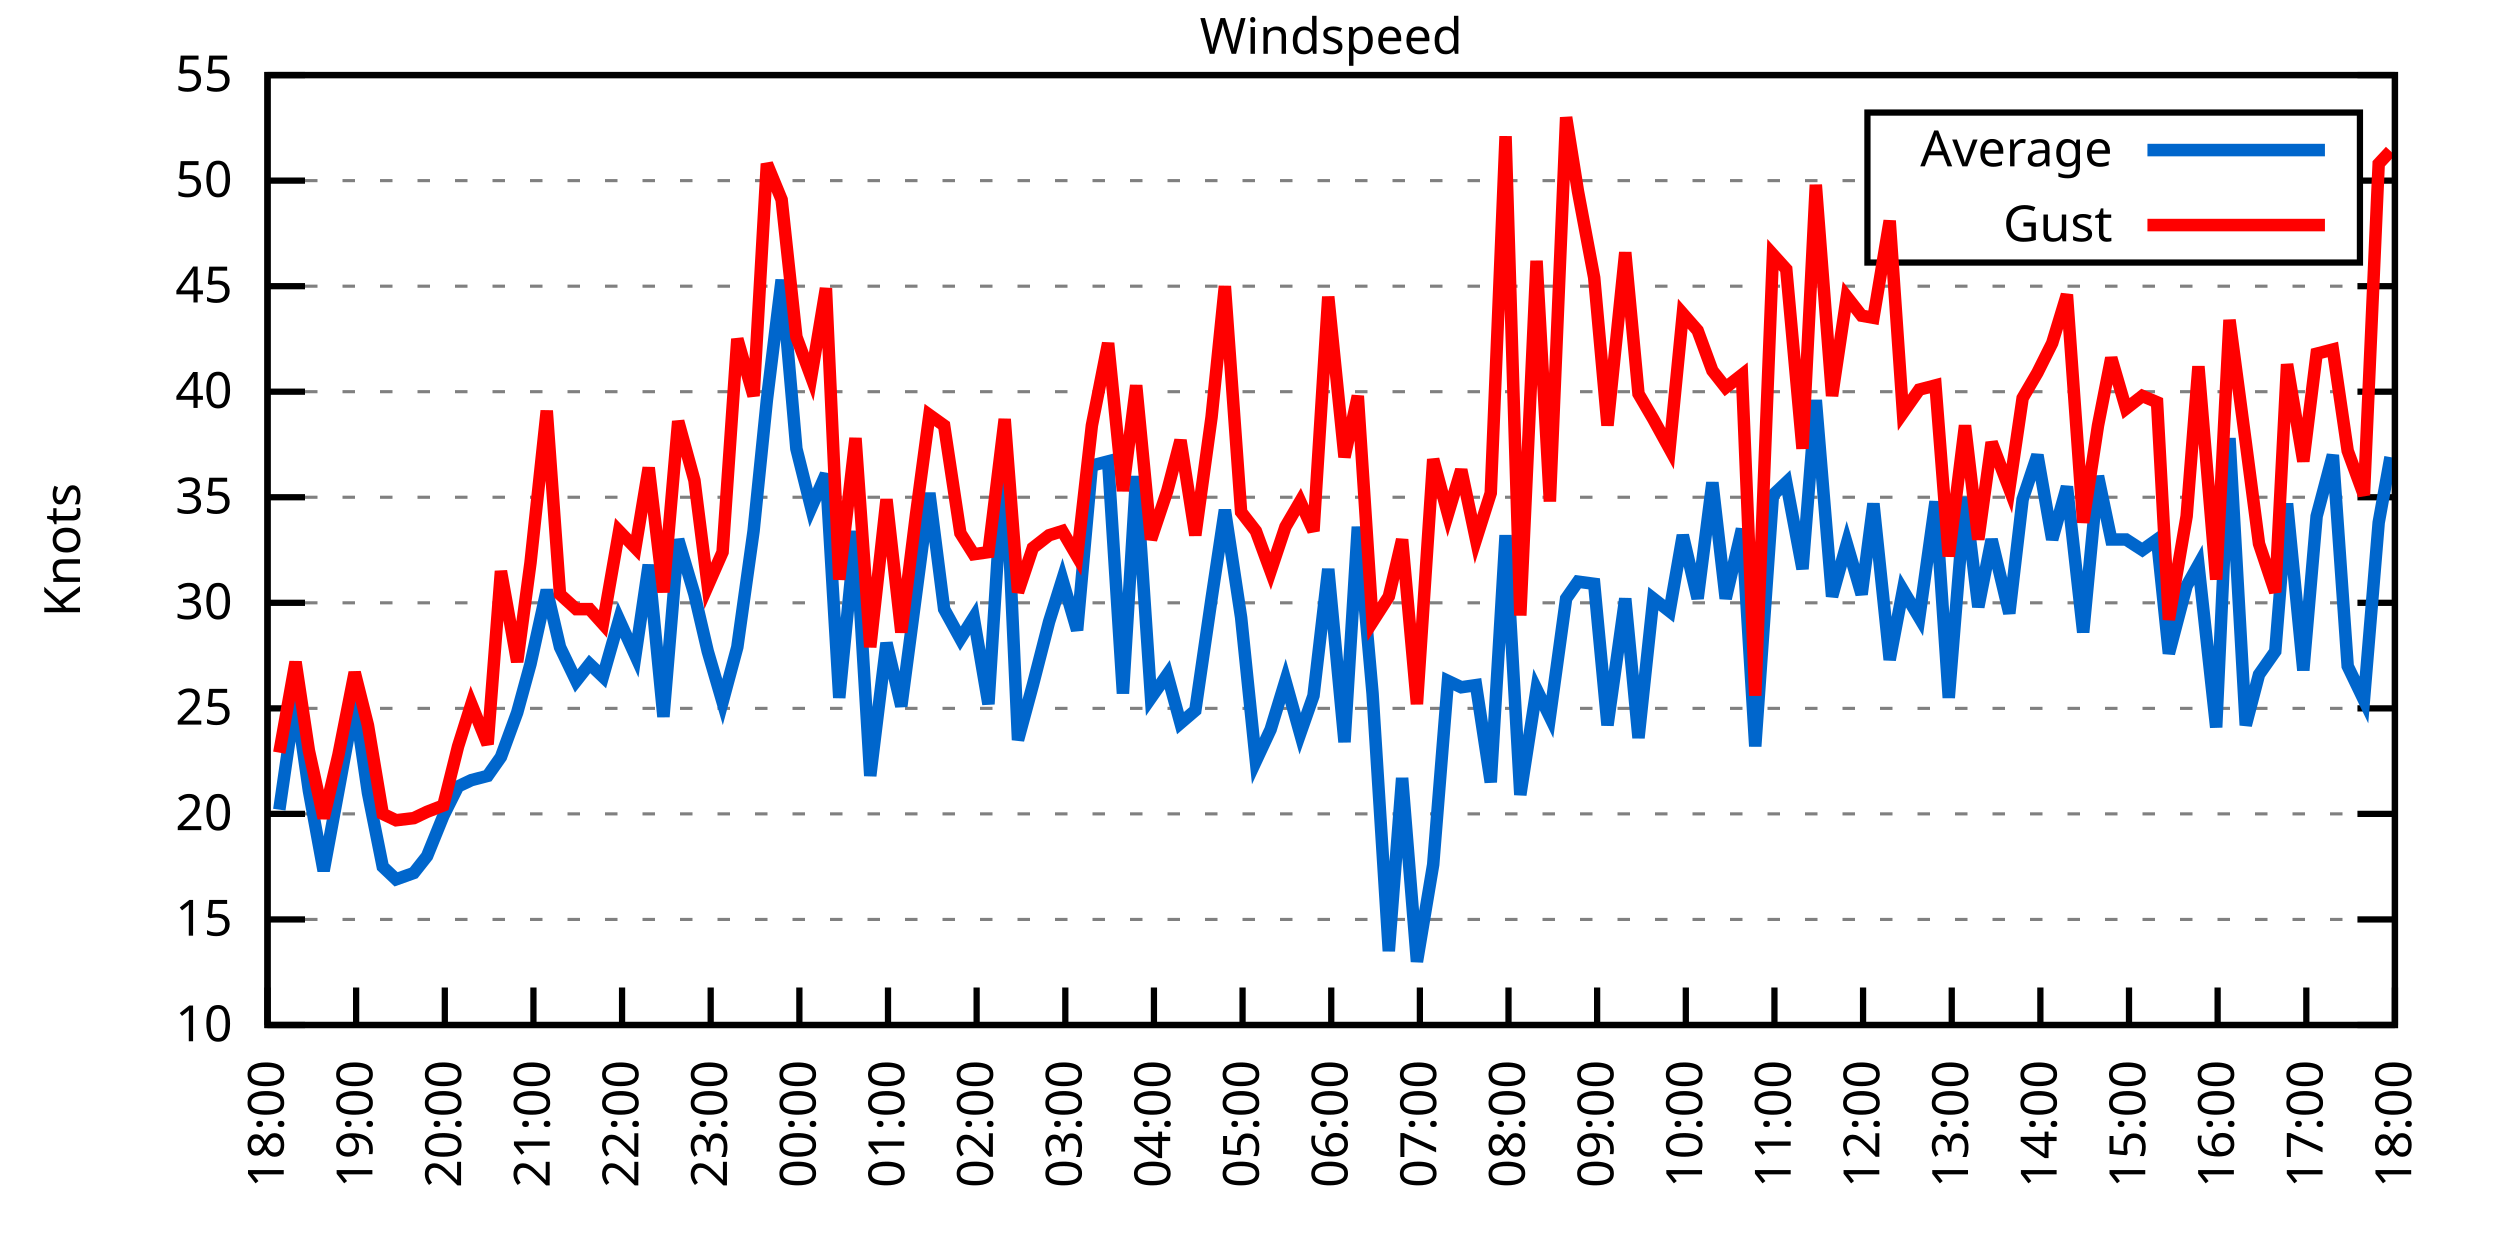
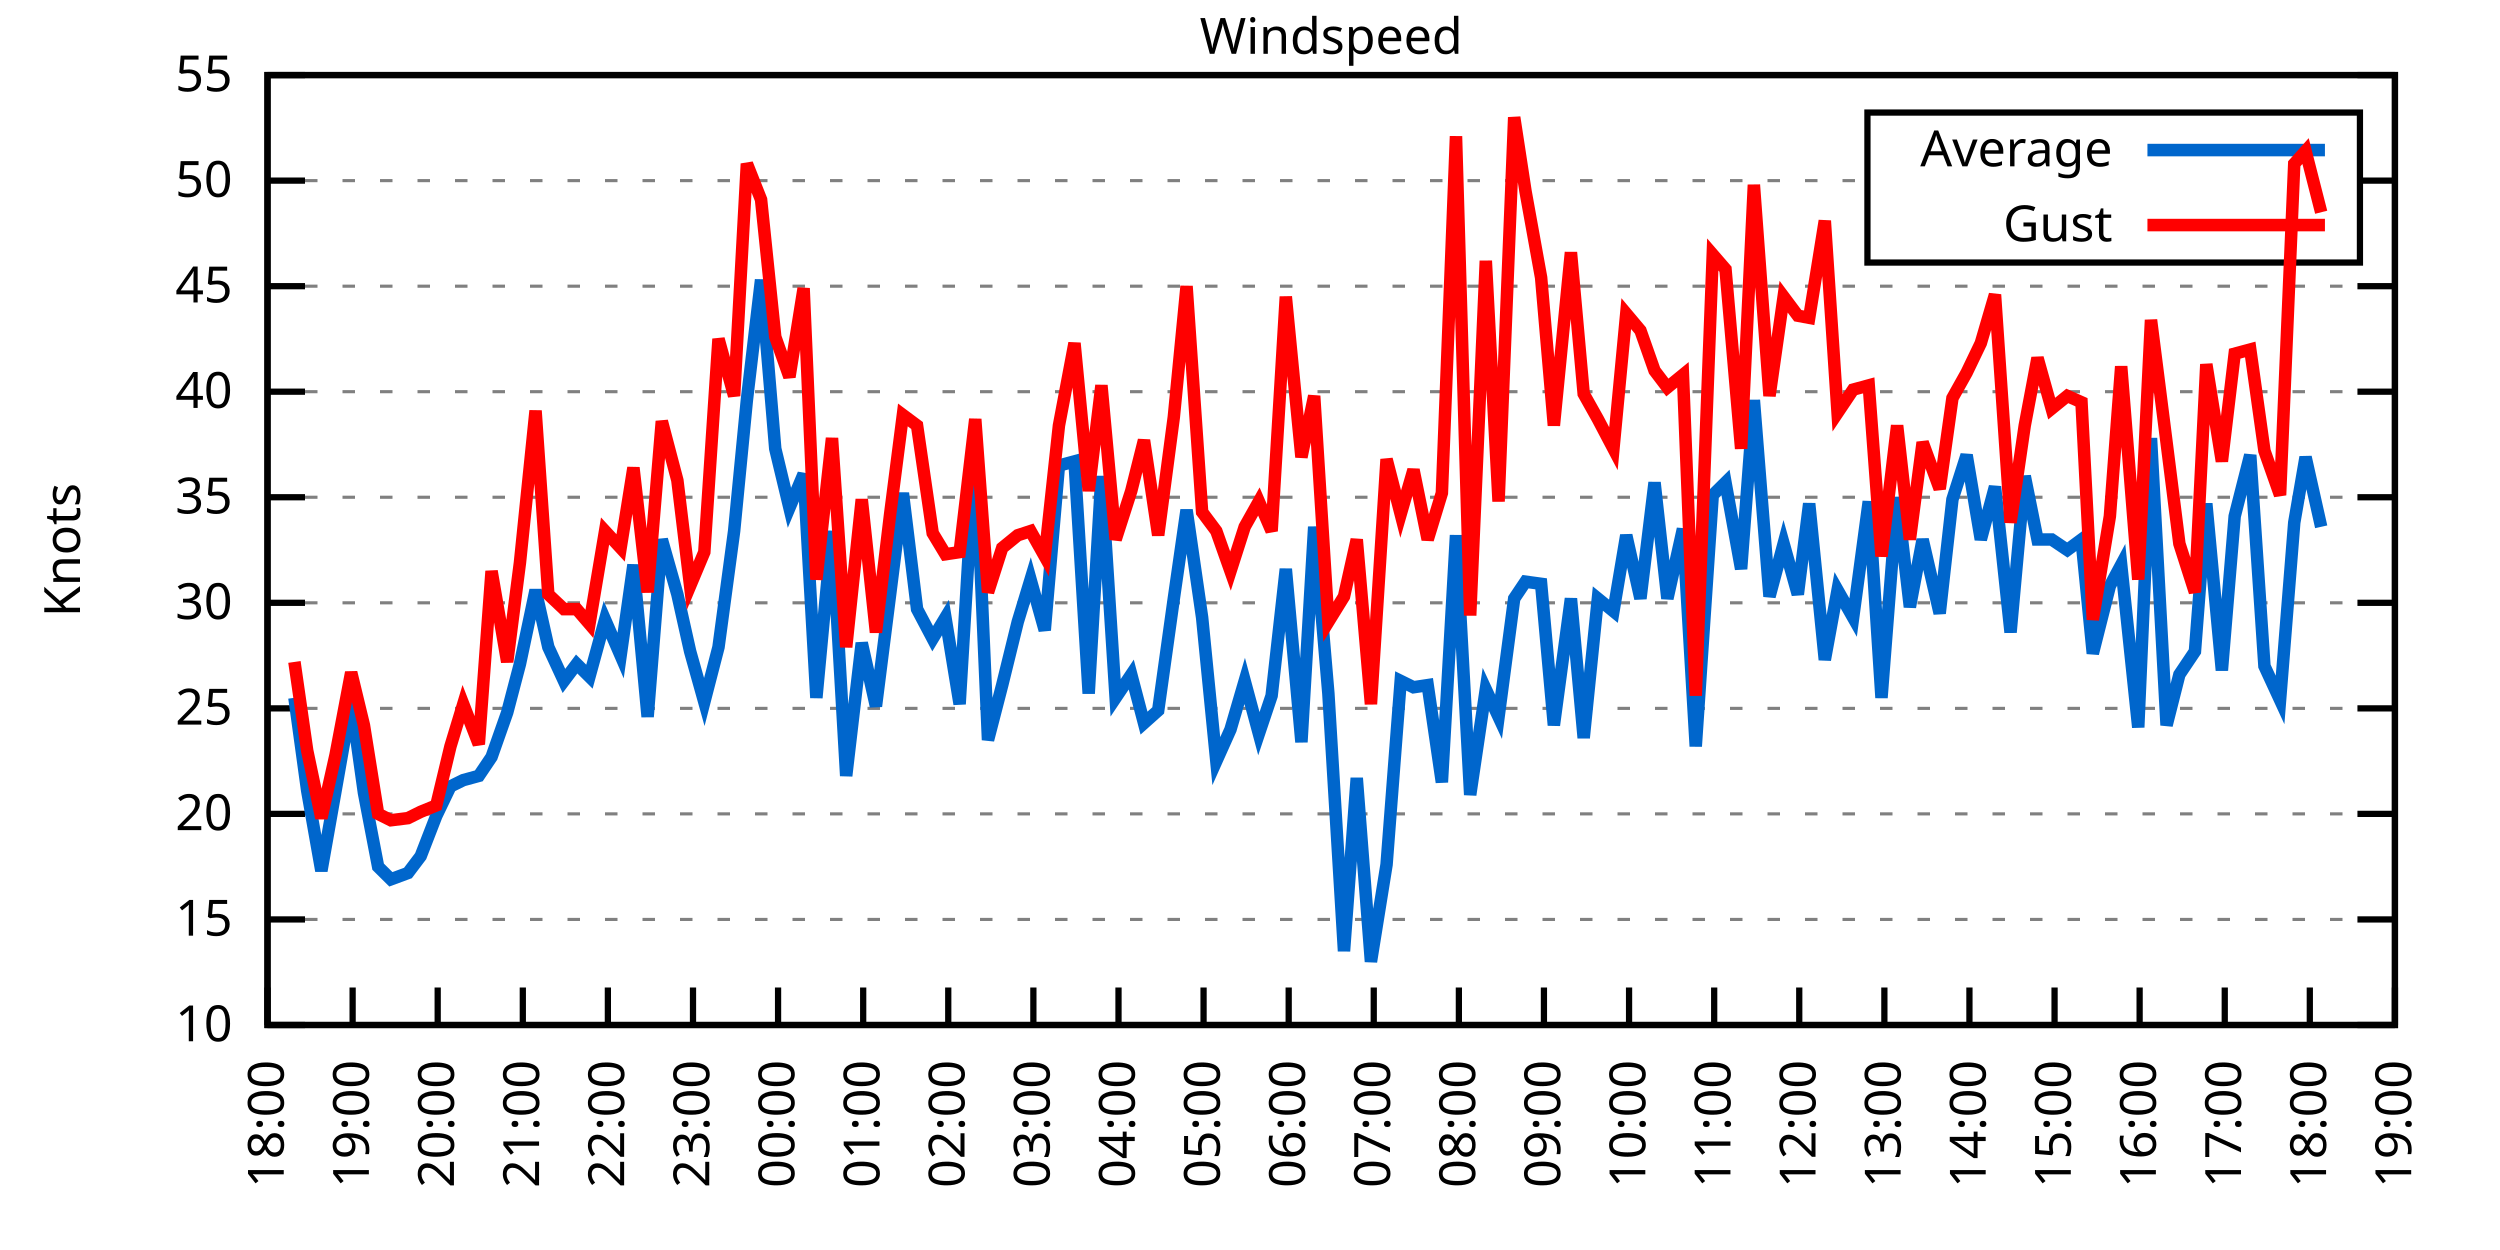
<svg xmlns="http://www.w3.org/2000/svg" xmlns:xlink="http://www.w3.org/1999/xlink" width="400" height="200" viewBox="0 0 400 200">
  <g id="gnuplot_canvas">
    <rect x="0" y="0" width="400" height="200" fill="none" />
    <defs>
      <circle id="gpDot" r="0.5" stroke-width="0.5" stroke="currentColor" />
      <path id="gpPt0" stroke-width="0.333" stroke="currentColor" d="M-1,0 h2 M0,-1 v2" />
      <path id="gpPt1" stroke-width="0.333" stroke="currentColor" d="M-1,-1 L1,1 M1,-1 L-1,1" />
      <path id="gpPt2" stroke-width="0.333" stroke="currentColor" d="M-1,0 L1,0 M0,-1 L0,1 M-1,-1 L1,1 M-1,1 L1,-1" />
      <rect id="gpPt3" stroke-width="0.333" stroke="currentColor" x="-1" y="-1" width="2" height="2" />
      <rect id="gpPt4" stroke-width="0.333" stroke="currentColor" fill="currentColor" x="-1" y="-1" width="2" height="2" />
      <circle id="gpPt5" stroke-width="0.333" stroke="currentColor" cx="0" cy="0" r="1" />
      <use xlink:href="#gpPt5" id="gpPt6" fill="currentColor" stroke="none" />
      <path id="gpPt7" stroke-width="0.333" stroke="currentColor" d="M0,-1.33 L-1.33,0.67 L1.33,0.67 z" />
      <use xlink:href="#gpPt7" id="gpPt8" fill="currentColor" stroke="none" />
      <use xlink:href="#gpPt7" id="gpPt9" stroke="currentColor" transform="rotate(180)" />
      <use xlink:href="#gpPt9" id="gpPt10" fill="currentColor" stroke="none" />
      <use xlink:href="#gpPt3" id="gpPt11" stroke="currentColor" transform="rotate(45)" />
      <use xlink:href="#gpPt11" id="gpPt12" fill="currentColor" stroke="none" />
      <path id="gpPt13" stroke-width="0.333" stroke="currentColor" d="M0,1.330 L1.265,0.411 L0.782,-1.067 L-0.782,-1.076 L-1.265,0.411 z" />
      <use xlink:href="#gpPt13" id="gpPt14" fill="currentColor" stroke="none" />
      <filter id="textbox" filterUnits="objectBoundingBox" x="0" y="0" height="1" width="1">
        <feFlood flood-color="white" flood-opacity="1" result="bgnd" />
        <feComposite in="SourceGraphic" in2="bgnd" operator="atop" />
      </filter>
      <filter id="greybox" filterUnits="objectBoundingBox" x="0" y="0" height="1" width="1">
        <feFlood flood-color="lightgrey" flood-opacity="1" result="grey" />
        <feComposite in="SourceGraphic" in2="grey" operator="atop" />
      </filter>
    </defs>
    <g fill="none" color="white" stroke="currentColor" stroke-width="1.00" stroke-linecap="butt" stroke-linejoin="miter">
</g>
    <g fill="none" color="black" stroke="currentColor" stroke-width="1.00" stroke-linecap="butt" stroke-linejoin="miter">
      <g stroke="none" shape-rendering="crispEdges">
        <polygon fill="rgb(255, 255, 255)" points="42.80,164.00 383.18,164.00 383.18,12.02 42.80,12.02 " />
      </g>
    </g>
    <g fill="none" color="black" stroke="currentColor" stroke-width="1.00" stroke-linecap="butt" stroke-linejoin="miter">
</g>
    <g fill="none" color="black" stroke="black" stroke-width="0.50" stroke-linecap="butt" stroke-linejoin="miter">
</g>
    <g fill="none" color="gray" stroke="currentColor" stroke-width="0.50" stroke-linecap="butt" stroke-linejoin="miter">
      <path stroke="gray" stroke-dasharray="2,4" class="gridline" d="M42.80,164.00 L383.19,164.00  " />
    </g>
    <g fill="none" color="gray" stroke="gray" stroke-width="1.00" stroke-linecap="butt" stroke-linejoin="miter">
</g>
    <g fill="none" color="black" stroke="currentColor" stroke-width="1.00" stroke-linecap="butt" stroke-linejoin="miter">
      <path stroke="black" d="M42.80,164.00 L48.80,164.00 M383.19,164.00 L377.19,164.00  " />
      <g transform="translate(37.20,166.60)" stroke="none" fill="black" font-family="Sans" font-size="8.00" text-anchor="end">
        <text>
          <tspan font-family="Sans"> 10</tspan>
        </text>
      </g>
    </g>
    <g fill="none" color="black" stroke="currentColor" stroke-width="1.00" stroke-linecap="butt" stroke-linejoin="miter">
</g>
    <g fill="none" color="black" stroke="black" stroke-width="0.50" stroke-linecap="butt" stroke-linejoin="miter">
</g>
    <g fill="none" color="gray" stroke="currentColor" stroke-width="0.50" stroke-linecap="butt" stroke-linejoin="miter">
      <path stroke="gray" stroke-dasharray="2,4" class="gridline" d="M42.80,147.11 L383.19,147.11  " />
    </g>
    <g fill="none" color="gray" stroke="gray" stroke-width="1.00" stroke-linecap="butt" stroke-linejoin="miter">
</g>
    <g fill="none" color="black" stroke="currentColor" stroke-width="1.00" stroke-linecap="butt" stroke-linejoin="miter">
      <path stroke="black" d="M42.80,147.11 L48.80,147.11 M383.19,147.11 L377.19,147.11  " />
      <g transform="translate(37.20,149.71)" stroke="none" fill="black" font-family="Sans" font-size="8.00" text-anchor="end">
        <text>
          <tspan font-family="Sans"> 15</tspan>
        </text>
      </g>
    </g>
    <g fill="none" color="black" stroke="currentColor" stroke-width="1.00" stroke-linecap="butt" stroke-linejoin="miter">
</g>
    <g fill="none" color="black" stroke="black" stroke-width="0.50" stroke-linecap="butt" stroke-linejoin="miter">
</g>
    <g fill="none" color="gray" stroke="currentColor" stroke-width="0.50" stroke-linecap="butt" stroke-linejoin="miter">
      <path stroke="gray" stroke-dasharray="2,4" class="gridline" d="M42.80,130.22 L383.19,130.22  " />
    </g>
    <g fill="none" color="gray" stroke="gray" stroke-width="1.00" stroke-linecap="butt" stroke-linejoin="miter">
</g>
    <g fill="none" color="black" stroke="currentColor" stroke-width="1.00" stroke-linecap="butt" stroke-linejoin="miter">
      <path stroke="black" d="M42.80,130.22 L48.80,130.22 M383.19,130.22 L377.19,130.22  " />
      <g transform="translate(37.20,132.82)" stroke="none" fill="black" font-family="Sans" font-size="8.00" text-anchor="end">
        <text>
          <tspan font-family="Sans"> 20</tspan>
        </text>
      </g>
    </g>
    <g fill="none" color="black" stroke="currentColor" stroke-width="1.00" stroke-linecap="butt" stroke-linejoin="miter">
</g>
    <g fill="none" color="black" stroke="black" stroke-width="0.50" stroke-linecap="butt" stroke-linejoin="miter">
</g>
    <g fill="none" color="gray" stroke="currentColor" stroke-width="0.50" stroke-linecap="butt" stroke-linejoin="miter">
      <path stroke="gray" stroke-dasharray="2,4" class="gridline" d="M42.80,113.34 L383.19,113.34  " />
    </g>
    <g fill="none" color="gray" stroke="gray" stroke-width="1.00" stroke-linecap="butt" stroke-linejoin="miter">
</g>
    <g fill="none" color="black" stroke="currentColor" stroke-width="1.00" stroke-linecap="butt" stroke-linejoin="miter">
      <path stroke="black" d="M42.80,113.34 L48.80,113.34 M383.19,113.34 L377.19,113.34  " />
      <g transform="translate(37.20,115.94)" stroke="none" fill="black" font-family="Sans" font-size="8.00" text-anchor="end">
        <text>
          <tspan font-family="Sans"> 25</tspan>
        </text>
      </g>
    </g>
    <g fill="none" color="black" stroke="currentColor" stroke-width="1.00" stroke-linecap="butt" stroke-linejoin="miter">
</g>
    <g fill="none" color="black" stroke="black" stroke-width="0.50" stroke-linecap="butt" stroke-linejoin="miter">
</g>
    <g fill="none" color="gray" stroke="currentColor" stroke-width="0.50" stroke-linecap="butt" stroke-linejoin="miter">
      <path stroke="gray" stroke-dasharray="2,4" class="gridline" d="M42.80,96.45 L383.19,96.45  " />
    </g>
    <g fill="none" color="gray" stroke="gray" stroke-width="1.00" stroke-linecap="butt" stroke-linejoin="miter">
</g>
    <g fill="none" color="black" stroke="currentColor" stroke-width="1.00" stroke-linecap="butt" stroke-linejoin="miter">
      <path stroke="black" d="M42.80,96.45 L48.80,96.45 M383.19,96.45 L377.19,96.45  " />
      <g transform="translate(37.20,99.05)" stroke="none" fill="black" font-family="Sans" font-size="8.00" text-anchor="end">
        <text>
          <tspan font-family="Sans"> 30</tspan>
        </text>
      </g>
    </g>
    <g fill="none" color="black" stroke="currentColor" stroke-width="1.00" stroke-linecap="butt" stroke-linejoin="miter">
</g>
    <g fill="none" color="black" stroke="black" stroke-width="0.50" stroke-linecap="butt" stroke-linejoin="miter">
</g>
    <g fill="none" color="gray" stroke="currentColor" stroke-width="0.50" stroke-linecap="butt" stroke-linejoin="miter">
      <path stroke="gray" stroke-dasharray="2,4" class="gridline" d="M42.80,79.56 L383.19,79.56  " />
    </g>
    <g fill="none" color="gray" stroke="gray" stroke-width="1.00" stroke-linecap="butt" stroke-linejoin="miter">
</g>
    <g fill="none" color="black" stroke="currentColor" stroke-width="1.00" stroke-linecap="butt" stroke-linejoin="miter">
      <path stroke="black" d="M42.80,79.56 L48.80,79.56 M383.19,79.56 L377.19,79.56  " />
      <g transform="translate(37.20,82.16)" stroke="none" fill="black" font-family="Sans" font-size="8.00" text-anchor="end">
        <text>
          <tspan font-family="Sans"> 35</tspan>
        </text>
      </g>
    </g>
    <g fill="none" color="black" stroke="currentColor" stroke-width="1.00" stroke-linecap="butt" stroke-linejoin="miter">
</g>
    <g fill="none" color="black" stroke="black" stroke-width="0.50" stroke-linecap="butt" stroke-linejoin="miter">
</g>
    <g fill="none" color="gray" stroke="currentColor" stroke-width="0.50" stroke-linecap="butt" stroke-linejoin="miter">
      <path stroke="gray" stroke-dasharray="2,4" class="gridline" d="M42.80,62.67 L383.19,62.67  " />
    </g>
    <g fill="none" color="gray" stroke="gray" stroke-width="1.00" stroke-linecap="butt" stroke-linejoin="miter">
</g>
    <g fill="none" color="black" stroke="currentColor" stroke-width="1.00" stroke-linecap="butt" stroke-linejoin="miter">
      <path stroke="black" d="M42.80,62.67 L48.80,62.67 M383.19,62.67 L377.19,62.67  " />
      <g transform="translate(37.20,65.27)" stroke="none" fill="black" font-family="Sans" font-size="8.00" text-anchor="end">
        <text>
          <tspan font-family="Sans"> 40</tspan>
        </text>
      </g>
    </g>
    <g fill="none" color="black" stroke="currentColor" stroke-width="1.00" stroke-linecap="butt" stroke-linejoin="miter">
</g>
    <g fill="none" color="black" stroke="black" stroke-width="0.50" stroke-linecap="butt" stroke-linejoin="miter">
</g>
    <g fill="none" color="gray" stroke="currentColor" stroke-width="0.50" stroke-linecap="butt" stroke-linejoin="miter">
      <path stroke="gray" stroke-dasharray="2,4" class="gridline" d="M42.80,45.79 L383.19,45.79  " />
    </g>
    <g fill="none" color="gray" stroke="gray" stroke-width="1.00" stroke-linecap="butt" stroke-linejoin="miter">
</g>
    <g fill="none" color="black" stroke="currentColor" stroke-width="1.00" stroke-linecap="butt" stroke-linejoin="miter">
      <path stroke="black" d="M42.80,45.79 L48.80,45.79 M383.19,45.79 L377.19,45.79  " />
      <g transform="translate(37.20,48.39)" stroke="none" fill="black" font-family="Sans" font-size="8.00" text-anchor="end">
        <text>
          <tspan font-family="Sans"> 45</tspan>
        </text>
      </g>
    </g>
    <g fill="none" color="black" stroke="currentColor" stroke-width="1.00" stroke-linecap="butt" stroke-linejoin="miter">
</g>
    <g fill="none" color="black" stroke="black" stroke-width="0.50" stroke-linecap="butt" stroke-linejoin="miter">
</g>
    <g fill="none" color="gray" stroke="currentColor" stroke-width="0.50" stroke-linecap="butt" stroke-linejoin="miter">
      <path stroke="gray" stroke-dasharray="2,4" class="gridline" d="M42.80,28.90 L298.79,28.90 M377.59,28.90 L383.19,28.90  " />
    </g>
    <g fill="none" color="gray" stroke="gray" stroke-width="1.00" stroke-linecap="butt" stroke-linejoin="miter">
</g>
    <g fill="none" color="black" stroke="currentColor" stroke-width="1.00" stroke-linecap="butt" stroke-linejoin="miter">
      <path stroke="black" d="M42.80,28.90 L48.80,28.90 M383.19,28.90 L377.19,28.90  " />
      <g transform="translate(37.20,31.50)" stroke="none" fill="black" font-family="Sans" font-size="8.00" text-anchor="end">
        <text>
          <tspan font-family="Sans"> 50</tspan>
        </text>
      </g>
    </g>
    <g fill="none" color="black" stroke="currentColor" stroke-width="1.00" stroke-linecap="butt" stroke-linejoin="miter">
</g>
    <g fill="none" color="black" stroke="black" stroke-width="0.50" stroke-linecap="butt" stroke-linejoin="miter">
</g>
    <g fill="none" color="gray" stroke="currentColor" stroke-width="0.50" stroke-linecap="butt" stroke-linejoin="miter">
      <path stroke="gray" stroke-dasharray="2,4" class="gridline" d="M42.80,12.01 L383.19,12.01  " />
    </g>
    <g fill="none" color="gray" stroke="gray" stroke-width="1.00" stroke-linecap="butt" stroke-linejoin="miter">
</g>
    <g fill="none" color="black" stroke="currentColor" stroke-width="1.00" stroke-linecap="butt" stroke-linejoin="miter">
      <path stroke="black" d="M42.80,12.01 L48.80,12.01 M383.19,12.01 L377.19,12.01  " />
      <g transform="translate(37.20,14.61)" stroke="none" fill="black" font-family="Sans" font-size="8.00" text-anchor="end">
        <text>
          <tspan font-family="Sans"> 55</tspan>
        </text>
      </g>
    </g>
    <g fill="none" color="black" stroke="currentColor" stroke-width="1.00" stroke-linecap="butt" stroke-linejoin="miter">
      <path stroke="black" d="M42.80,164.00 L42.80,158.00  " />
      <g transform="translate(45.40,169.60) rotate(270.00)" stroke="none" fill="black" font-family="Sans" font-size="8.00" text-anchor="end">
        <text>
          <tspan font-family="Sans">18:00</tspan>
        </text>
      </g>
    </g>
    <g fill="none" color="black" stroke="currentColor" stroke-width="1.00" stroke-linecap="butt" stroke-linejoin="miter">
-       <path stroke="black" d="M56.98,164.00 L56.98,158.00  " />
-       <g transform="translate(59.58,169.60) rotate(270.00)" stroke="none" fill="black" font-family="Sans" font-size="8.00" text-anchor="end">
+       <path stroke="black" d="M56.42,164.00 L56.42,158.00  " />
+       <g transform="translate(59.02,169.60) rotate(270.00)" stroke="none" fill="black" font-family="Sans" font-size="8.00" text-anchor="end">
        <text>
          <tspan font-family="Sans">19:00</tspan>
        </text>
      </g>
    </g>
    <g fill="none" color="black" stroke="currentColor" stroke-width="1.00" stroke-linecap="butt" stroke-linejoin="miter">
-       <path stroke="black" d="M71.17,164.00 L71.17,158.00  " />
-       <g transform="translate(73.77,169.60) rotate(270.00)" stroke="none" fill="black" font-family="Sans" font-size="8.00" text-anchor="end">
+       <path stroke="black" d="M70.03,164.00 L70.03,158.00  " />
+       <g transform="translate(72.63,169.60) rotate(270.00)" stroke="none" fill="black" font-family="Sans" font-size="8.00" text-anchor="end">
        <text>
          <tspan font-family="Sans">20:00</tspan>
        </text>
      </g>
    </g>
    <g fill="none" color="black" stroke="currentColor" stroke-width="1.00" stroke-linecap="butt" stroke-linejoin="miter">
-       <path stroke="black" d="M85.35,164.00 L85.35,158.00  " />
-       <g transform="translate(87.95,169.60) rotate(270.00)" stroke="none" fill="black" font-family="Sans" font-size="8.00" text-anchor="end">
+       <path stroke="black" d="M83.65,164.00 L83.65,158.00  " />
+       <g transform="translate(86.25,169.60) rotate(270.00)" stroke="none" fill="black" font-family="Sans" font-size="8.00" text-anchor="end">
        <text>
          <tspan font-family="Sans">21:00</tspan>
        </text>
      </g>
    </g>
    <g fill="none" color="black" stroke="currentColor" stroke-width="1.00" stroke-linecap="butt" stroke-linejoin="miter">
-       <path stroke="black" d="M99.53,164.00 L99.53,158.00  " />
-       <g transform="translate(102.13,169.60) rotate(270.00)" stroke="none" fill="black" font-family="Sans" font-size="8.00" text-anchor="end">
+       <path stroke="black" d="M97.26,164.00 L97.26,158.00  " />
+       <g transform="translate(99.86,169.60) rotate(270.00)" stroke="none" fill="black" font-family="Sans" font-size="8.00" text-anchor="end">
        <text>
          <tspan font-family="Sans">22:00</tspan>
        </text>
      </g>
    </g>
    <g fill="none" color="black" stroke="currentColor" stroke-width="1.00" stroke-linecap="butt" stroke-linejoin="miter">
-       <path stroke="black" d="M113.71,164.00 L113.71,158.00  " />
-       <g transform="translate(116.31,169.60) rotate(270.00)" stroke="none" fill="black" font-family="Sans" font-size="8.00" text-anchor="end">
+       <path stroke="black" d="M110.88,164.00 L110.88,158.00  " />
+       <g transform="translate(113.48,169.60) rotate(270.00)" stroke="none" fill="black" font-family="Sans" font-size="8.00" text-anchor="end">
        <text>
          <tspan font-family="Sans">23:00</tspan>
        </text>
      </g>
    </g>
    <g fill="none" color="black" stroke="currentColor" stroke-width="1.00" stroke-linecap="butt" stroke-linejoin="miter">
-       <path stroke="black" d="M127.90,164.00 L127.90,158.00  " />
-       <g transform="translate(130.50,169.60) rotate(270.00)" stroke="none" fill="black" font-family="Sans" font-size="8.00" text-anchor="end">
+       <path stroke="black" d="M124.49,164.00 L124.49,158.00  " />
+       <g transform="translate(127.09,169.60) rotate(270.00)" stroke="none" fill="black" font-family="Sans" font-size="8.00" text-anchor="end">
        <text>
          <tspan font-family="Sans">00:00</tspan>
        </text>
      </g>
    </g>
    <g fill="none" color="black" stroke="currentColor" stroke-width="1.00" stroke-linecap="butt" stroke-linejoin="miter">
-       <path stroke="black" d="M142.08,164.00 L142.08,158.00  " />
-       <g transform="translate(144.68,169.60) rotate(270.00)" stroke="none" fill="black" font-family="Sans" font-size="8.00" text-anchor="end">
+       <path stroke="black" d="M138.11,164.00 L138.11,158.00  " />
+       <g transform="translate(140.71,169.60) rotate(270.00)" stroke="none" fill="black" font-family="Sans" font-size="8.00" text-anchor="end">
        <text>
          <tspan font-family="Sans">01:00</tspan>
        </text>
      </g>
    </g>
    <g fill="none" color="black" stroke="currentColor" stroke-width="1.00" stroke-linecap="butt" stroke-linejoin="miter">
-       <path stroke="black" d="M156.26,164.00 L156.26,158.00  " />
-       <g transform="translate(158.86,169.60) rotate(270.00)" stroke="none" fill="black" font-family="Sans" font-size="8.00" text-anchor="end">
+       <path stroke="black" d="M151.72,164.00 L151.72,158.00  " />
+       <g transform="translate(154.32,169.60) rotate(270.00)" stroke="none" fill="black" font-family="Sans" font-size="8.00" text-anchor="end">
        <text>
          <tspan font-family="Sans">02:00</tspan>
        </text>
      </g>
    </g>
    <g fill="none" color="black" stroke="currentColor" stroke-width="1.00" stroke-linecap="butt" stroke-linejoin="miter">
-       <path stroke="black" d="M170.45,164.00 L170.45,158.00  " />
-       <g transform="translate(173.05,169.60) rotate(270.00)" stroke="none" fill="black" font-family="Sans" font-size="8.00" text-anchor="end">
+       <path stroke="black" d="M165.34,164.00 L165.34,158.00  " />
+       <g transform="translate(167.94,169.60) rotate(270.00)" stroke="none" fill="black" font-family="Sans" font-size="8.00" text-anchor="end">
        <text>
          <tspan font-family="Sans">03:00</tspan>
        </text>
      </g>
    </g>
    <g fill="none" color="black" stroke="currentColor" stroke-width="1.00" stroke-linecap="butt" stroke-linejoin="miter">
-       <path stroke="black" d="M184.63,164.00 L184.63,158.00  " />
-       <g transform="translate(187.23,169.60) rotate(270.00)" stroke="none" fill="black" font-family="Sans" font-size="8.00" text-anchor="end">
+       <path stroke="black" d="M178.96,164.00 L178.96,158.00  " />
+       <g transform="translate(181.56,169.60) rotate(270.00)" stroke="none" fill="black" font-family="Sans" font-size="8.00" text-anchor="end">
        <text>
          <tspan font-family="Sans">04:00</tspan>
        </text>
      </g>
    </g>
    <g fill="none" color="black" stroke="currentColor" stroke-width="1.00" stroke-linecap="butt" stroke-linejoin="miter">
-       <path stroke="black" d="M198.81,164.00 L198.81,158.00  " />
-       <g transform="translate(201.41,169.60) rotate(270.00)" stroke="none" fill="black" font-family="Sans" font-size="8.00" text-anchor="end">
+       <path stroke="black" d="M192.57,164.00 L192.57,158.00  " />
+       <g transform="translate(195.17,169.60) rotate(270.00)" stroke="none" fill="black" font-family="Sans" font-size="8.00" text-anchor="end">
        <text>
          <tspan font-family="Sans">05:00</tspan>
        </text>
      </g>
    </g>
    <g fill="none" color="black" stroke="currentColor" stroke-width="1.00" stroke-linecap="butt" stroke-linejoin="miter">
-       <path stroke="black" d="M213.00,164.00 L213.00,158.00  " />
-       <g transform="translate(215.60,169.60) rotate(270.00)" stroke="none" fill="black" font-family="Sans" font-size="8.00" text-anchor="end">
+       <path stroke="black" d="M206.19,164.00 L206.19,158.00  " />
+       <g transform="translate(208.79,169.60) rotate(270.00)" stroke="none" fill="black" font-family="Sans" font-size="8.00" text-anchor="end">
        <text>
          <tspan font-family="Sans">06:00</tspan>
        </text>
      </g>
    </g>
    <g fill="none" color="black" stroke="currentColor" stroke-width="1.00" stroke-linecap="butt" stroke-linejoin="miter">
-       <path stroke="black" d="M227.18,164.00 L227.18,158.00  " />
-       <g transform="translate(229.78,169.60) rotate(270.00)" stroke="none" fill="black" font-family="Sans" font-size="8.00" text-anchor="end">
+       <path stroke="black" d="M219.80,164.00 L219.80,158.00  " />
+       <g transform="translate(222.40,169.60) rotate(270.00)" stroke="none" fill="black" font-family="Sans" font-size="8.00" text-anchor="end">
        <text>
          <tspan font-family="Sans">07:00</tspan>
        </text>
      </g>
    </g>
    <g fill="none" color="black" stroke="currentColor" stroke-width="1.00" stroke-linecap="butt" stroke-linejoin="miter">
-       <path stroke="black" d="M241.36,164.00 L241.36,158.00  " />
-       <g transform="translate(243.96,169.60) rotate(270.00)" stroke="none" fill="black" font-family="Sans" font-size="8.00" text-anchor="end">
+       <path stroke="black" d="M233.42,164.00 L233.42,158.00  " />
+       <g transform="translate(236.02,169.60) rotate(270.00)" stroke="none" fill="black" font-family="Sans" font-size="8.00" text-anchor="end">
        <text>
          <tspan font-family="Sans">08:00</tspan>
        </text>
      </g>
    </g>
    <g fill="none" color="black" stroke="currentColor" stroke-width="1.00" stroke-linecap="butt" stroke-linejoin="miter">
-       <path stroke="black" d="M255.54,164.00 L255.54,158.00  " />
-       <g transform="translate(258.14,169.60) rotate(270.00)" stroke="none" fill="black" font-family="Sans" font-size="8.00" text-anchor="end">
+       <path stroke="black" d="M247.03,164.00 L247.03,158.00  " />
+       <g transform="translate(249.63,169.60) rotate(270.00)" stroke="none" fill="black" font-family="Sans" font-size="8.00" text-anchor="end">
        <text>
          <tspan font-family="Sans">09:00</tspan>
        </text>
      </g>
    </g>
    <g fill="none" color="black" stroke="currentColor" stroke-width="1.00" stroke-linecap="butt" stroke-linejoin="miter">
-       <path stroke="black" d="M269.73,164.00 L269.73,158.00  " />
-       <g transform="translate(272.33,169.60) rotate(270.00)" stroke="none" fill="black" font-family="Sans" font-size="8.00" text-anchor="end">
+       <path stroke="black" d="M260.65,164.00 L260.65,158.00  " />
+       <g transform="translate(263.25,169.60) rotate(270.00)" stroke="none" fill="black" font-family="Sans" font-size="8.00" text-anchor="end">
        <text>
          <tspan font-family="Sans">10:00</tspan>
        </text>
      </g>
    </g>
    <g fill="none" color="black" stroke="currentColor" stroke-width="1.00" stroke-linecap="butt" stroke-linejoin="miter">
-       <path stroke="black" d="M283.91,164.00 L283.91,158.00  " />
-       <g transform="translate(286.51,169.60) rotate(270.00)" stroke="none" fill="black" font-family="Sans" font-size="8.00" text-anchor="end">
+       <path stroke="black" d="M274.27,164.00 L274.27,158.00  " />
+       <g transform="translate(276.87,169.60) rotate(270.00)" stroke="none" fill="black" font-family="Sans" font-size="8.00" text-anchor="end">
        <text>
          <tspan font-family="Sans">11:00</tspan>
        </text>
      </g>
    </g>
    <g fill="none" color="black" stroke="currentColor" stroke-width="1.00" stroke-linecap="butt" stroke-linejoin="miter">
-       <path stroke="black" d="M298.09,164.00 L298.09,158.00  " />
-       <g transform="translate(300.69,169.60) rotate(270.00)" stroke="none" fill="black" font-family="Sans" font-size="8.00" text-anchor="end">
+       <path stroke="black" d="M287.88,164.00 L287.88,158.00  " />
+       <g transform="translate(290.48,169.60) rotate(270.00)" stroke="none" fill="black" font-family="Sans" font-size="8.00" text-anchor="end">
        <text>
          <tspan font-family="Sans">12:00</tspan>
        </text>
      </g>
    </g>
    <g fill="none" color="black" stroke="currentColor" stroke-width="1.00" stroke-linecap="butt" stroke-linejoin="miter">
-       <path stroke="black" d="M312.28,164.00 L312.28,158.00  " />
-       <g transform="translate(314.88,169.60) rotate(270.00)" stroke="none" fill="black" font-family="Sans" font-size="8.00" text-anchor="end">
+       <path stroke="black" d="M301.50,164.00 L301.50,158.00  " />
+       <g transform="translate(304.10,169.60) rotate(270.00)" stroke="none" fill="black" font-family="Sans" font-size="8.00" text-anchor="end">
        <text>
          <tspan font-family="Sans">13:00</tspan>
        </text>
      </g>
    </g>
    <g fill="none" color="black" stroke="currentColor" stroke-width="1.00" stroke-linecap="butt" stroke-linejoin="miter">
-       <path stroke="black" d="M326.46,164.00 L326.46,158.00  " />
-       <g transform="translate(329.06,169.60) rotate(270.00)" stroke="none" fill="black" font-family="Sans" font-size="8.00" text-anchor="end">
+       <path stroke="black" d="M315.11,164.00 L315.11,158.00  " />
+       <g transform="translate(317.71,169.60) rotate(270.00)" stroke="none" fill="black" font-family="Sans" font-size="8.00" text-anchor="end">
        <text>
          <tspan font-family="Sans">14:00</tspan>
        </text>
      </g>
    </g>
    <g fill="none" color="black" stroke="currentColor" stroke-width="1.00" stroke-linecap="butt" stroke-linejoin="miter">
-       <path stroke="black" d="M340.64,164.00 L340.64,158.00  " />
-       <g transform="translate(343.24,169.60) rotate(270.00)" stroke="none" fill="black" font-family="Sans" font-size="8.00" text-anchor="end">
+       <path stroke="black" d="M328.73,164.00 L328.73,158.00  " />
+       <g transform="translate(331.33,169.60) rotate(270.00)" stroke="none" fill="black" font-family="Sans" font-size="8.00" text-anchor="end">
        <text>
          <tspan font-family="Sans">15:00</tspan>
        </text>
      </g>
    </g>
    <g fill="none" color="black" stroke="currentColor" stroke-width="1.00" stroke-linecap="butt" stroke-linejoin="miter">
-       <path stroke="black" d="M354.82,164.00 L354.82,158.00  " />
-       <g transform="translate(357.42,169.60) rotate(270.00)" stroke="none" fill="black" font-family="Sans" font-size="8.00" text-anchor="end">
+       <path stroke="black" d="M342.34,164.00 L342.34,158.00  " />
+       <g transform="translate(344.94,169.60) rotate(270.00)" stroke="none" fill="black" font-family="Sans" font-size="8.00" text-anchor="end">
        <text>
          <tspan font-family="Sans">16:00</tspan>
        </text>
      </g>
    </g>
    <g fill="none" color="black" stroke="currentColor" stroke-width="1.00" stroke-linecap="butt" stroke-linejoin="miter">
-       <path stroke="black" d="M369.01,164.00 L369.01,158.00  " />
-       <g transform="translate(371.61,169.60) rotate(270.00)" stroke="none" fill="black" font-family="Sans" font-size="8.00" text-anchor="end">
+       <path stroke="black" d="M355.96,164.00 L355.96,158.00  " />
+       <g transform="translate(358.56,169.60) rotate(270.00)" stroke="none" fill="black" font-family="Sans" font-size="8.00" text-anchor="end">
        <text>
          <tspan font-family="Sans">17:00</tspan>
+         </text>
+       </g>
+     </g>
+     <g fill="none" color="black" stroke="currentColor" stroke-width="1.00" stroke-linecap="butt" stroke-linejoin="miter">
+       <path stroke="black" d="M369.57,164.00 L369.57,158.00  " />
+       <g transform="translate(372.17,169.60) rotate(270.00)" stroke="none" fill="black" font-family="Sans" font-size="8.00" text-anchor="end">
+         <text>
+           <tspan font-family="Sans">18:00</tspan>
        </text>
      </g>
    </g>
    <g fill="none" color="black" stroke="currentColor" stroke-width="1.00" stroke-linecap="butt" stroke-linejoin="miter">
      <path stroke="black" d="M383.19,164.00 L383.19,158.00  " />
      <g transform="translate(385.79,169.60) rotate(270.00)" stroke="none" fill="black" font-family="Sans" font-size="8.00" text-anchor="end">
        <text>
-           <tspan font-family="Sans">18:00</tspan>
+           <tspan font-family="Sans">19:00</tspan>
        </text>
      </g>
    </g>
    <g fill="none" color="black" stroke="currentColor" stroke-width="1.00" stroke-linecap="butt" stroke-linejoin="miter">
</g>
    <g fill="none" color="black" stroke="currentColor" stroke-width="1.00" stroke-linecap="butt" stroke-linejoin="miter">
      <path stroke="black" d="M42.80,12.01 L42.80,164.00 L383.19,164.00 L383.19,12.01 L42.80,12.01 Z  " />
    </g>
    <g fill="none" color="black" stroke="currentColor" stroke-width="1.00" stroke-linecap="butt" stroke-linejoin="miter">
</g>
    <g fill="none" color="black" stroke="currentColor" stroke-width="1.00" stroke-linecap="butt" stroke-linejoin="miter">
      <path stroke="black" d="M298.79,42.01 L298.79,18.01 L377.59,18.01 L377.59,42.01 L298.79,42.01 Z  " />
    </g>
    <g id="Windspeed_plot_1">
      <g fill="none" color="white" stroke="black" stroke-width="2.00" stroke-linecap="butt" stroke-linejoin="miter">
</g>
      <g fill="none" color="black" stroke="currentColor" stroke-width="2.00" stroke-linecap="butt" stroke-linejoin="miter">
        <g transform="translate(337.99,26.61)" stroke="none" fill="black" font-family="Sans" font-size="8.00" text-anchor="end">
          <text>
            <tspan font-family="Sans">Average</tspan>
          </text>
        </g>
      </g>
      <g fill="none" color="black" stroke="currentColor" stroke-width="2.00" stroke-linecap="butt" stroke-linejoin="miter">
-         <path stroke="rgb(  0, 102, 204)" d="M343.59,24.01 L371.99,24.01 M44.69,129.55 L47.29,111.65 L49.42,126.51 L51.78,139.34 L54.15,126.51 L56.75,112.32   L58.87,126.85 L61.24,138.67 L63.37,140.69 L66.20,139.68 L68.33,136.98 L70.93,130.56 L73.29,125.83 L75.42,124.82   L78.02,124.14 L80.15,121.11 L82.75,114.01 L84.88,106.24 L87.48,94.42 L89.60,103.54 L92.20,108.95 L94.33,106.24   L96.46,108.27 L99.06,99.15 L101.66,104.89 L103.79,90.37 L106.15,114.69 L108.51,86.32 L111.11,95.10 L113.24,104.22   L115.61,112.32 L117.97,103.54 L120.57,84.97 L122.70,64.02 L125.06,44.77 L127.42,71.79 L129.79,81.25 L132.15,75.85   L134.28,111.65 L136.88,84.97 L139.24,124.14 L141.84,102.87 L144.21,113.00 L146.57,95.10 L148.70,78.89 L151.06,97.46   L153.66,102.19 L155.79,98.81 L158.15,112.66 L160.75,71.12 L162.88,118.40 L165.25,109.62 L167.85,99.49 L169.97,92.73   L172.34,100.84 L174.70,74.49 L177.30,73.82 L179.67,110.97 L181.79,76.18 L184.16,111.65 L186.76,107.93 L188.88,115.70   L191.25,113.67 L193.85,95.77 L195.98,81.59 L198.58,98.81 L200.94,121.78 L203.30,116.71 L205.67,108.95 L208.03,117.39   L210.16,111.31 L212.52,91.04 L215.12,118.74 L217.25,84.29 L219.61,110.97 L222.21,152.18 L224.34,124.48 L226.71,153.87   L229.31,138.33 L231.67,108.95 L233.80,109.96 L236.16,109.62 L238.52,125.16 L240.89,85.64 L243.25,127.18 L245.85,110.30   L247.98,114.69 L250.58,95.77 L252.47,93.07 L255.07,93.41 L257.20,116.04 L260.04,95.77 L262.16,118.07 L264.53,95.77   L267.13,97.80 L269.25,85.64 L271.62,95.77 L273.98,77.20 L276.11,95.77 L278.71,84.63 L280.84,119.42 L283.67,79.22   L285.80,77.20 L288.40,91.04 L290.53,64.02 L293.13,95.44 L295.49,86.99 L297.86,95.10 L299.75,80.57 L302.35,105.57   L304.47,94.42 L307.08,98.81 L309.68,80.24 L311.80,111.65 L314.40,79.56 L316.53,97.12 L318.66,86.32 L321.49,98.14   L323.62,79.90 L325.99,72.81 L328.35,86.32 L330.71,77.87 L333.31,101.18 L335.68,76.18 L337.80,86.32 L340.17,86.32   L342.77,88.00 L345.13,86.32 L347.02,104.56 L349.86,93.75 L351.75,90.37 L354.59,116.38 L356.72,70.10 L359.32,116.04   L361.44,107.93 L364.04,104.22 L365.93,80.57 L368.53,107.26 L370.66,82.60 L373.26,72.81 L375.63,106.58 L378.23,111.99   L380.59,83.61 L382.48,73.14  " />
+         <path stroke="rgb(  0, 102, 204)" d="M343.59,24.01 L371.99,24.01 M47.11,111.65 L49.15,126.51 L51.42,139.34 L53.69,126.51 L56.19,112.32 L58.23,126.85   L60.50,138.67 L62.54,140.69 L65.27,139.68 L67.31,136.98 L69.80,130.56 L72.07,125.83 L74.12,124.82 L76.61,124.14   L78.65,121.11 L81.15,114.01 L83.19,106.24 L85.69,94.42 L87.73,103.54 L90.23,108.95 L92.27,106.24 L94.31,108.27   L96.81,99.15 L99.30,104.89 L101.35,90.37 L103.62,114.69 L105.89,86.32 L108.38,95.10 L110.42,104.22 L112.69,112.32   L114.96,103.54 L117.46,84.97 L119.50,64.02 L121.77,44.77 L124.04,71.79 L126.31,81.25 L128.58,75.85 L130.62,111.65   L133.12,84.97 L135.39,124.14 L137.88,102.87 L140.15,113.00 L142.42,95.10 L144.46,78.89 L146.73,97.46 L149.23,102.19   L151.27,98.81 L153.54,112.66 L156.04,71.12 L158.08,118.40 L160.35,109.62 L162.84,99.49 L164.89,92.73 L167.16,100.84   L169.43,74.49 L171.92,73.82 L174.19,110.97 L176.23,76.18 L178.50,111.65 L181.00,107.93 L183.04,115.70 L185.31,113.67   L187.81,95.77 L189.85,81.59 L192.34,98.81 L194.61,121.78 L196.88,116.71 L199.15,108.95 L201.42,117.39 L203.46,111.31   L205.73,91.04 L208.23,118.74 L210.27,84.29 L212.54,110.97 L215.04,152.18 L217.08,124.48 L219.35,153.87 L221.85,138.33   L224.11,108.95 L226.16,109.96 L228.43,109.62 L230.70,125.16 L232.96,85.64 L235.23,127.18 L237.73,110.30 L239.77,114.69   L242.27,95.77 L244.08,93.07 L246.58,93.41 L248.62,116.04 L251.35,95.77 L253.39,118.07 L255.66,95.77 L258.15,97.80   L260.20,85.64 L262.47,95.77 L264.73,77.20 L266.78,95.77 L269.27,84.63 L271.32,119.42 L274.04,79.22 L276.08,77.20   L278.58,91.04 L280.62,64.02 L283.12,95.44 L285.38,86.99 L287.65,95.10 L289.47,80.57 L291.97,105.57 L294.01,94.42   L296.50,98.81 L299.00,80.24 L301.04,111.65 L303.54,79.56 L305.58,97.12 L307.62,86.32 L310.35,98.14 L312.39,79.90   L314.66,72.81 L316.93,86.32 L319.20,77.87 L321.69,101.18 L323.96,76.18 L326.00,86.32 L328.27,86.32 L330.77,88.00   L333.04,86.32 L334.85,104.56 L337.58,93.75 L339.39,90.37 L342.12,116.38 L344.16,70.10 L346.65,116.04 L348.70,107.93   L351.19,104.22 L353.01,80.57 L355.50,107.26 L357.55,82.60 L360.04,72.81 L362.31,106.58 L364.81,111.99 L367.08,83.61   L368.89,73.14 L371.39,84.29  " />
      </g>
    </g>
    <g id="Windspeed_plot_2">
      <g fill="none" color="black" stroke="currentColor" stroke-width="2.00" stroke-linecap="butt" stroke-linejoin="miter">
        <g transform="translate(337.99,38.61)" stroke="none" fill="black" font-family="Sans" font-size="8.00" text-anchor="end">
          <text>
            <tspan font-family="Sans">Gust</tspan>
          </text>
        </g>
      </g>
      <g fill="none" color="black" stroke="currentColor" stroke-width="2.00" stroke-linecap="butt" stroke-linejoin="miter">
-         <path stroke="rgb(255,   0,   0)" d="M343.59,36.01 L371.99,36.01 M44.69,120.43 L47.29,105.91 L49.42,120.09 L51.78,130.90 L54.15,120.77 L56.75,107.59   L58.87,116.04 L61.24,130.22 L63.37,131.24 L66.20,130.90 L68.33,129.89 L70.93,128.87 L73.29,119.42 L75.42,112.66   L78.02,119.08 L80.15,91.38 L82.75,105.91 L84.88,90.03 L87.48,65.71 L89.60,95.10 L92.20,97.46 L94.33,97.46   L96.46,99.83 L99.06,84.97 L101.66,87.67 L103.79,74.83 L106.15,94.76 L108.51,67.40 L111.11,76.86 L113.24,93.75   L115.61,88.34 L117.97,54.23 L120.57,63.35 L122.70,26.20 L125.06,31.94 L127.42,53.89 L129.79,60.31 L132.15,46.12   L134.28,92.73 L136.88,70.10 L139.24,103.54 L141.84,79.90 L144.21,101.18 L146.57,82.26 L148.70,66.39 L151.06,68.08   L153.66,85.30 L155.79,88.68 L158.15,88.34 L160.75,67.06 L162.88,94.76 L165.25,87.67 L167.85,85.64 L169.97,84.97   L172.34,89.02 L174.70,68.08 L177.30,54.90 L179.67,78.55 L181.79,61.66 L184.16,86.32 L186.76,78.55 L188.88,70.44   L191.25,85.64 L193.85,66.73 L195.98,45.79 L198.58,81.93 L200.94,84.97 L203.30,91.38 L205.67,84.29 L208.03,80.24   L210.16,84.97 L212.52,47.47 L215.12,73.14 L217.25,63.35 L219.61,99.49 L222.21,95.44 L224.34,86.32 L226.71,112.66   L229.31,73.48 L231.67,82.26 L233.80,75.17 L236.16,86.32 L238.52,78.89 L240.89,21.80 L243.25,98.48 L245.85,41.73   L247.98,80.24 L250.58,18.77 L252.47,30.59 L255.07,44.43 L257.20,68.08 L260.04,40.38 L262.16,63.01 L264.53,67.06   L267.13,71.79 L269.25,50.18 L271.62,52.88 L273.98,59.30 L276.11,62.00 L278.71,59.97 L280.84,111.31 L283.67,40.72   L285.80,43.08 L288.40,71.79 L290.53,29.57 L293.13,63.35 L295.49,47.47 L297.86,50.51 L299.75,50.85 L302.35,35.32   L304.47,66.05 L307.08,62.34 L309.68,61.66 L311.80,89.02 L314.40,68.08 L316.53,86.32 L318.66,70.78 L321.49,78.21   L323.62,63.69 L325.99,59.63 L328.35,54.90 L330.71,47.14 L333.31,83.61 L335.68,68.08 L337.80,57.27 L340.17,65.38   L342.77,63.35 L345.13,64.36 L347.02,99.15 L349.86,82.60 L351.75,58.62 L354.59,92.73 L356.72,51.19 L359.32,70.78   L361.44,86.99 L364.04,94.76 L365.93,58.28 L368.53,73.82 L370.66,56.59 L373.26,55.92 L375.63,72.13 L378.23,79.22   L380.59,26.20 L382.48,24.17  " />
+         <path stroke="rgb(255,   0,   0)" d="M343.59,36.01 L371.99,36.01 M47.11,105.91 L49.15,120.09 L51.42,130.90 L53.69,120.77 L56.19,107.59 L58.23,116.04   L60.50,130.22 L62.54,131.24 L65.27,130.90 L67.31,129.89 L69.80,128.87 L72.07,119.42 L74.12,112.66 L76.61,119.08   L78.65,91.38 L81.15,105.91 L83.19,90.03 L85.69,65.71 L87.73,95.10 L90.23,97.46 L92.27,97.46 L94.31,99.83   L96.81,84.97 L99.30,87.67 L101.35,74.83 L103.62,94.76 L105.89,67.40 L108.38,76.86 L110.42,93.75 L112.69,88.34   L114.96,54.23 L117.46,63.35 L119.50,26.20 L121.77,31.94 L124.04,53.89 L126.31,60.31 L128.58,46.12 L130.62,92.73   L133.12,70.10 L135.39,103.54 L137.88,79.90 L140.15,101.18 L142.42,82.26 L144.46,66.39 L146.73,68.08 L149.23,85.30   L151.27,88.68 L153.54,88.34 L156.04,67.06 L158.08,94.76 L160.35,87.67 L162.84,85.64 L164.89,84.97 L167.16,89.02   L169.43,68.08 L171.92,54.90 L174.19,78.55 L176.23,61.66 L178.50,86.32 L181.00,78.55 L183.04,70.44 L185.31,85.64   L187.81,66.73 L189.85,45.79 L192.34,81.93 L194.61,84.97 L196.88,91.38 L199.15,84.29 L201.42,80.24 L203.46,84.97   L205.73,47.47 L208.23,73.14 L210.27,63.35 L212.54,99.49 L215.04,95.44 L217.08,86.32 L219.35,112.66 L221.85,73.48   L224.11,82.26 L226.16,75.17 L228.43,86.32 L230.70,78.89 L232.96,21.80 L235.23,98.48 L237.73,41.73 L239.77,80.24   L242.27,18.77 L244.08,30.59 L246.58,44.43 L248.62,68.08 L251.35,40.38 L253.39,63.01 L255.66,67.06 L258.15,71.79   L260.20,50.18 L262.47,52.88 L264.73,59.30 L266.78,62.00 L269.27,59.97 L271.32,111.31 L274.04,40.72 L276.08,43.08   L278.58,71.79 L280.62,29.57 L283.12,63.35 L285.38,47.47 L287.65,50.51 L289.47,50.85 L291.97,35.32 L294.01,66.05   L296.50,62.34 L299.00,61.66 L301.04,89.02 L303.54,68.08 L305.58,86.32 L307.62,70.78 L310.35,78.21 L312.39,63.69   L314.66,59.63 L316.93,54.90 L319.20,47.14 L321.69,83.61 L323.96,68.08 L326.00,57.27 L328.27,65.38 L330.77,63.35   L333.04,64.36 L334.85,99.15 L337.58,82.60 L339.39,58.62 L342.12,92.73 L344.16,51.19 L346.65,70.78 L348.70,86.99   L351.19,94.76 L353.01,58.28 L355.50,73.82 L357.55,56.59 L360.04,55.92 L362.31,72.13 L364.81,79.22 L367.08,26.20   L368.89,24.17 L371.39,33.96  " />
      </g>
    </g>
    <g fill="none" color="black" stroke="currentColor" stroke-width="2.00" stroke-linecap="butt" stroke-linejoin="miter">
</g>
    <g fill="none" color="black" stroke="black" stroke-width="1.00" stroke-linecap="butt" stroke-linejoin="miter">
</g>
    <g fill="none" color="black" stroke="currentColor" stroke-width="1.00" stroke-linecap="butt" stroke-linejoin="miter">
      <path stroke="black" d="M42.80,12.01 L42.80,164.00 L383.19,164.00 L383.19,12.01 L42.80,12.01 Z  " />
      <g transform="translate(12.80,88.01) rotate(270.00)" stroke="none" fill="black" font-family="Sans" font-size="8.00" text-anchor="middle">
        <text>
          <tspan font-family="Sans">Knots</tspan>
        </text>
      </g>
    </g>
    <g fill="none" color="black" stroke="currentColor" stroke-width="1.00" stroke-linecap="butt" stroke-linejoin="miter">
</g>
    <g fill="none" color="black" stroke="currentColor" stroke-width="1.00" stroke-linecap="butt" stroke-linejoin="miter">
      <g transform="translate(212.99,8.61)" stroke="none" fill="black" font-family="Sans" font-size="8.00" text-anchor="middle">
        <text>
          <tspan font-family="Sans">Windspeed</tspan>
        </text>
      </g>
    </g>
    <g fill="none" color="black" stroke="currentColor" stroke-width="1.00" stroke-linecap="butt" stroke-linejoin="miter">
</g>
  </g>
</svg>
